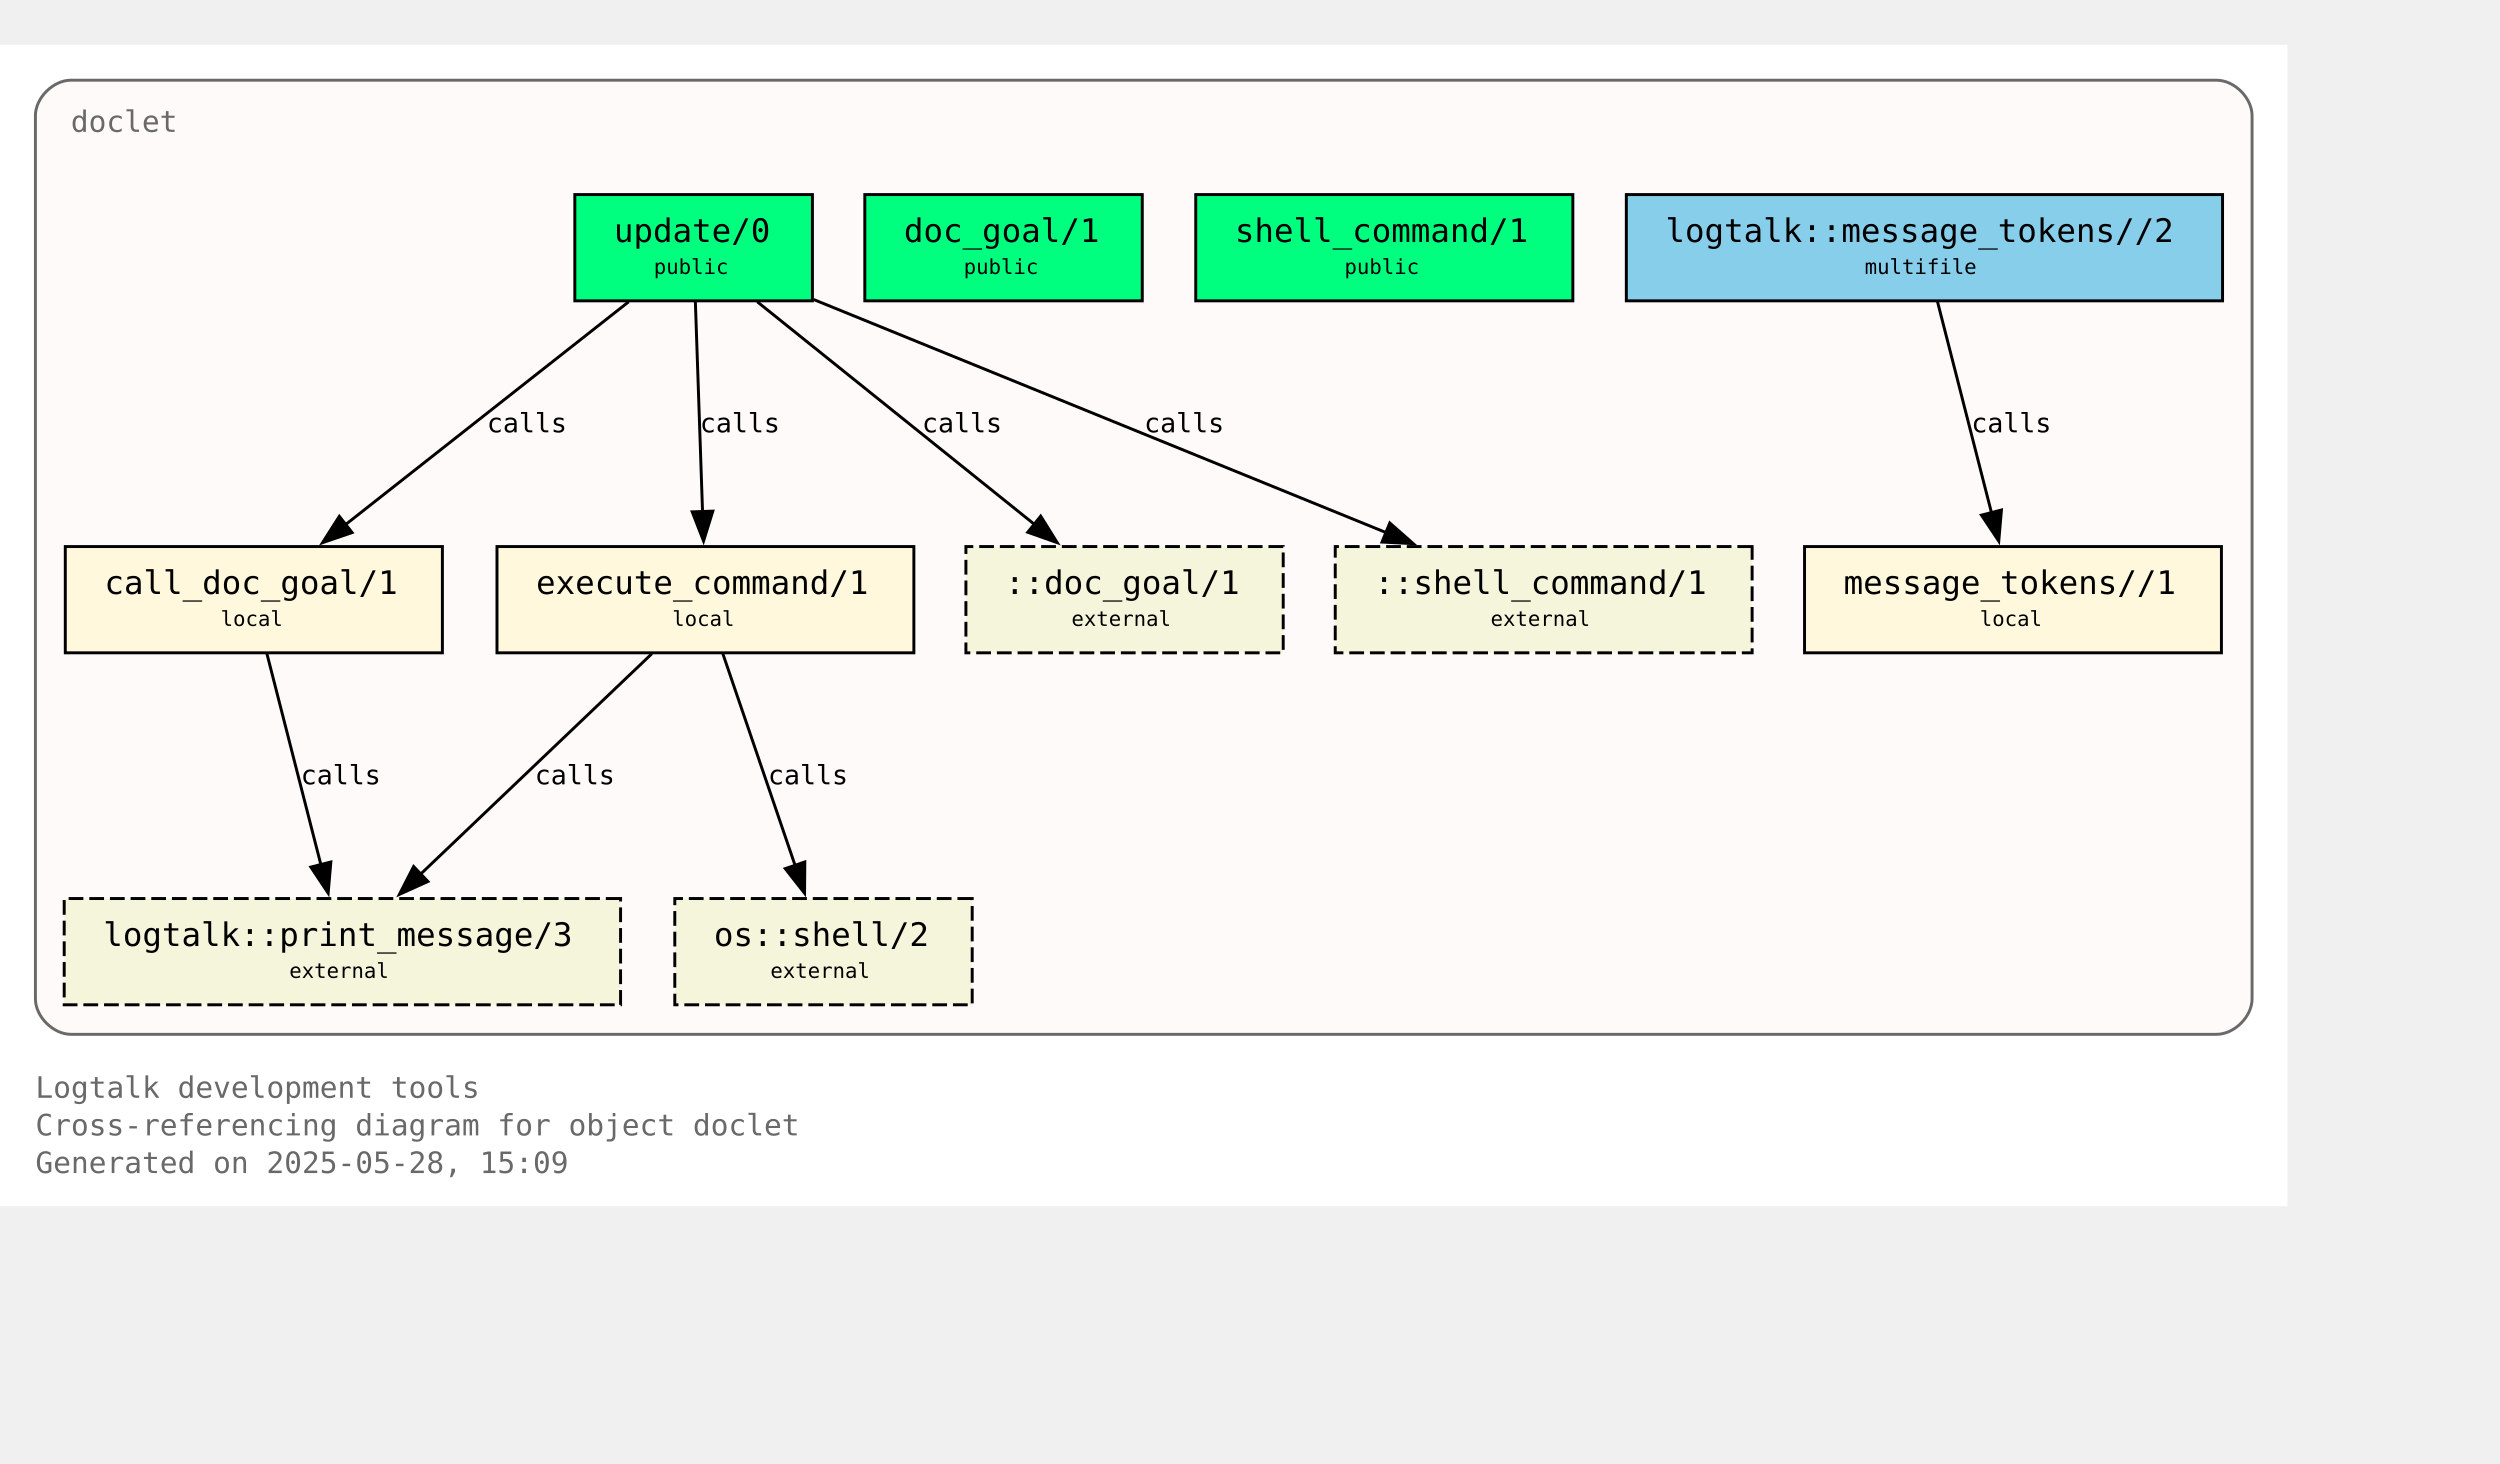
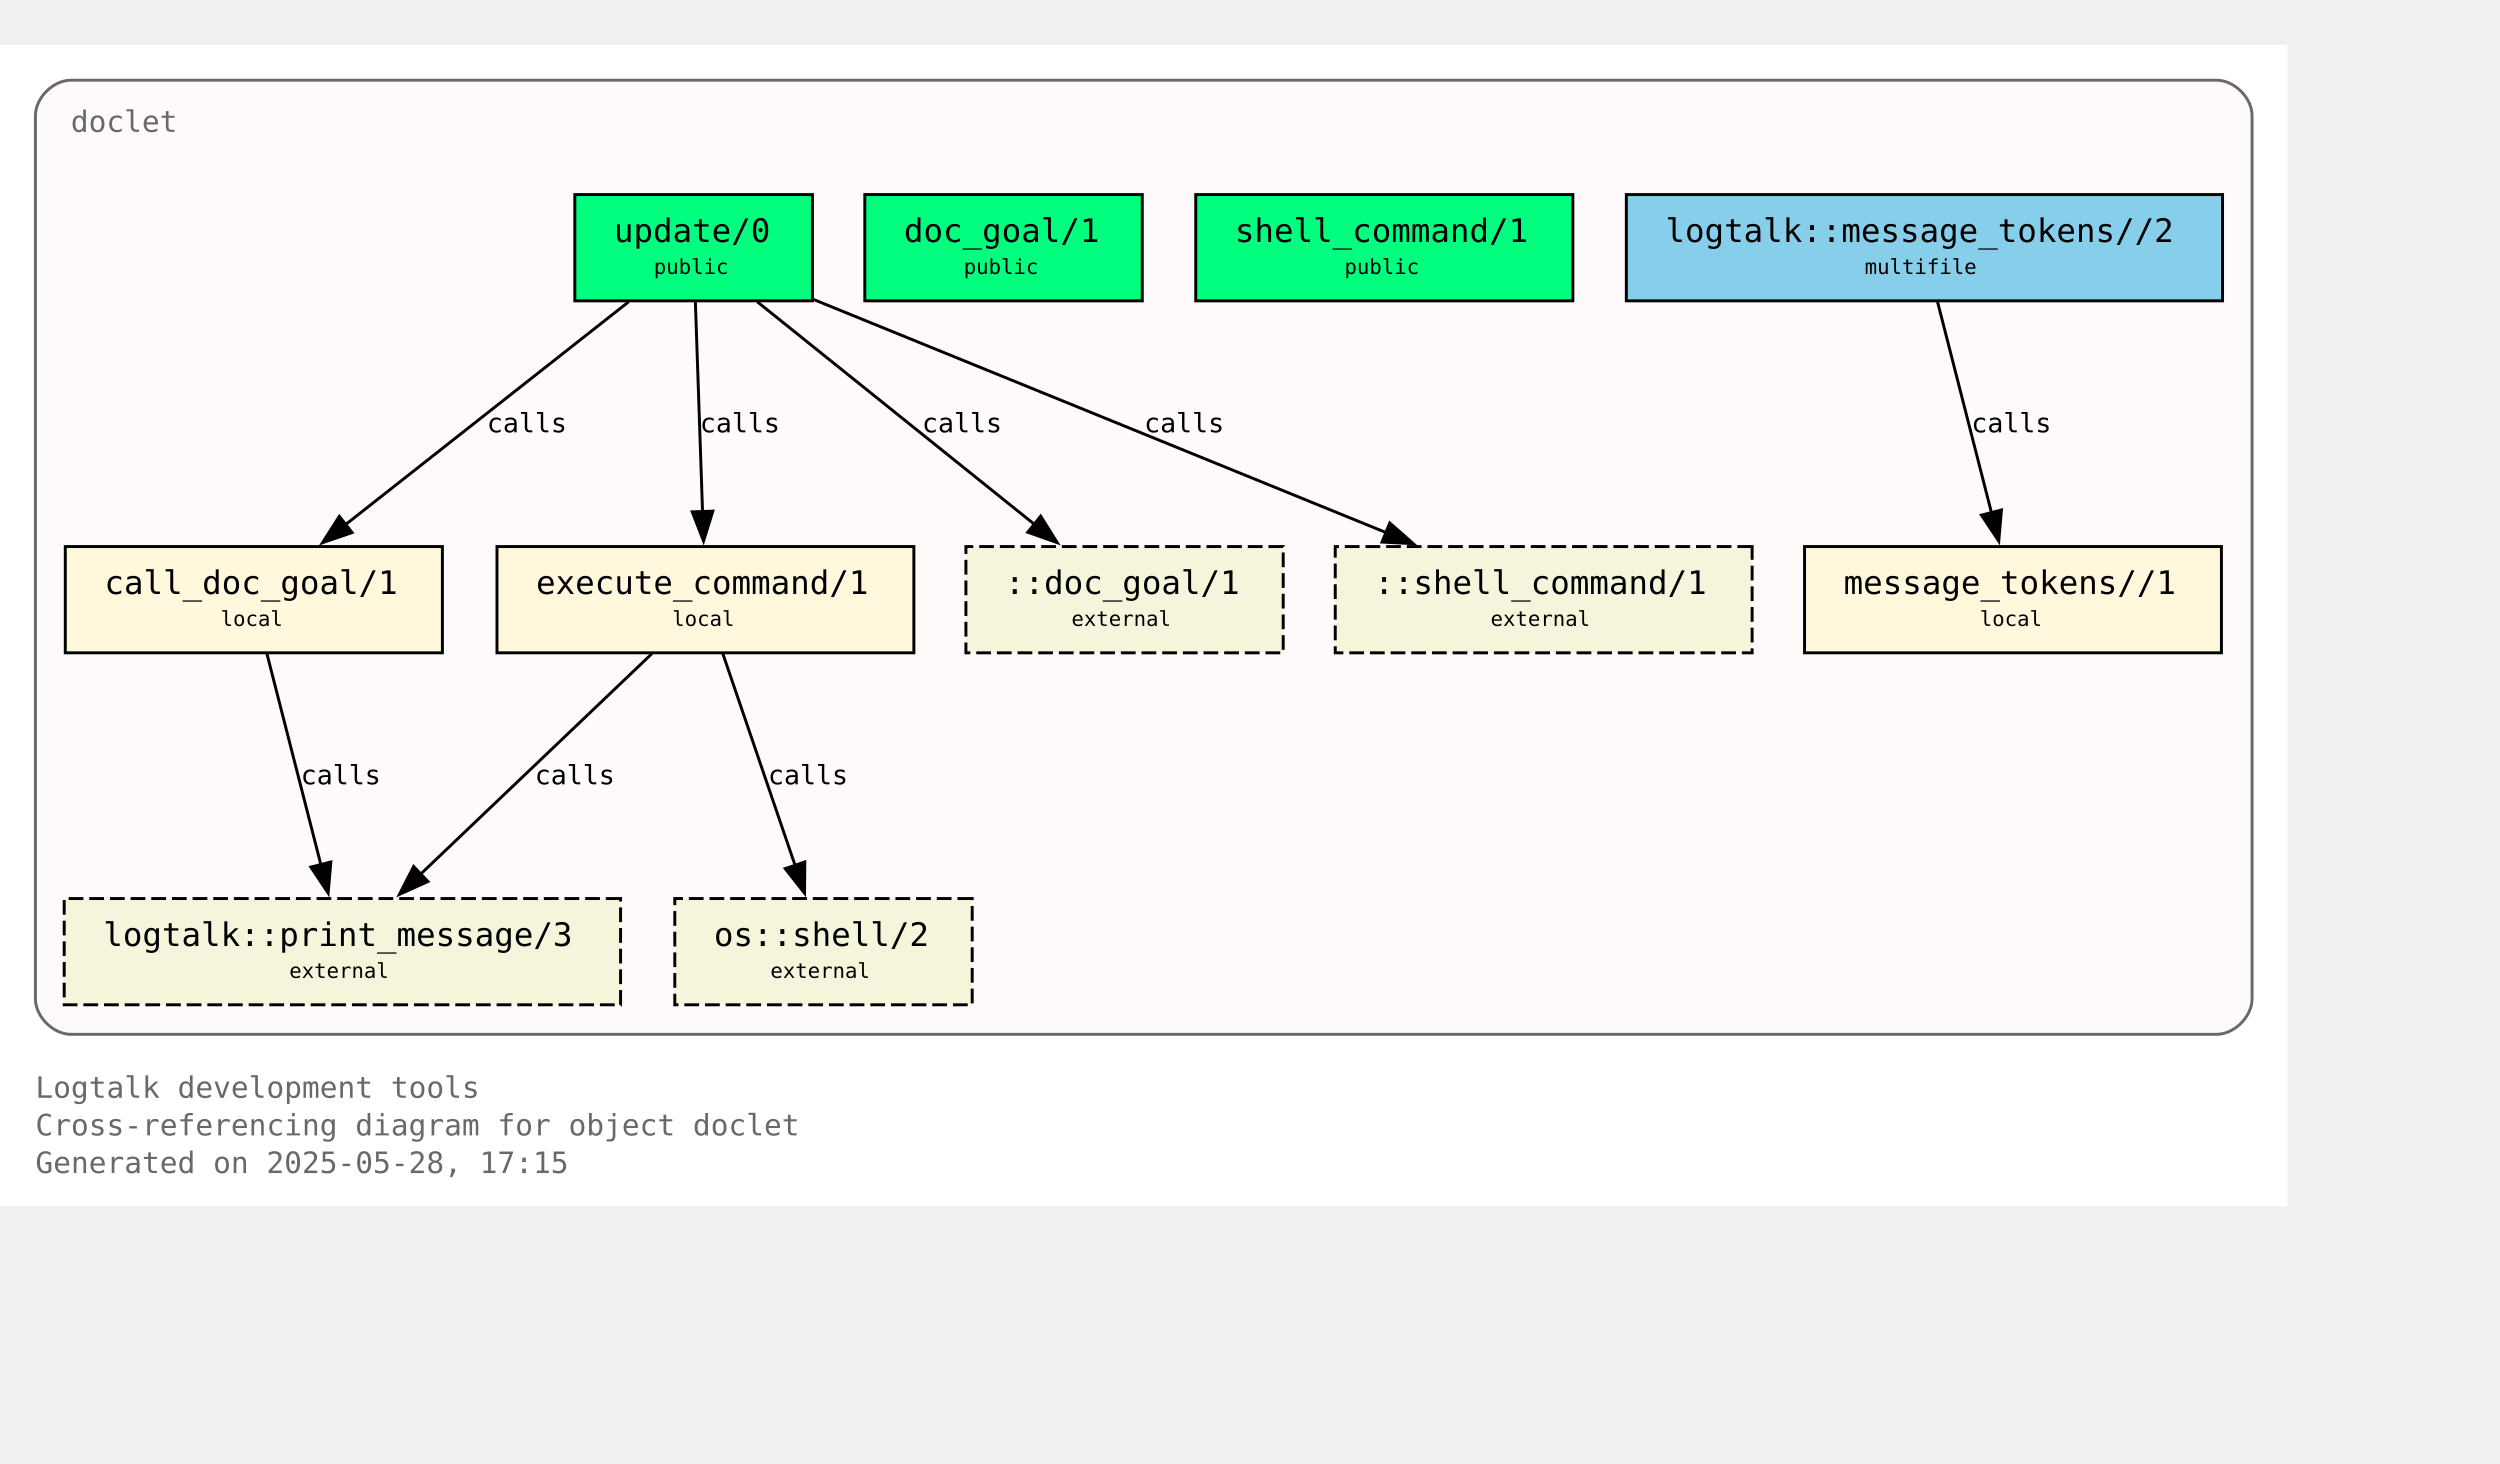
<svg xmlns="http://www.w3.org/2000/svg" xmlns:xlink="http://www.w3.org/1999/xlink" width="919pt" height="538pt" viewBox="72.00 72.00 847.00 465.50">
  <g id="graph0" class="graph" transform="scale(1 1) rotate(0) translate(76 461.5)">
    <polygon fill="white" stroke="none" points="-4,4 -4,-389.5 771,-389.5 771,4 -4,4" />
    <text text-anchor="start" x="8" y="-32.75" font-family="Monospace" font-size="10.00" fill="dimgray">Logtalk development tools</text>
    <text text-anchor="start" x="8" y="-20" font-family="Monospace" font-size="10.00" fill="dimgray">Cross-referencing diagram for object doclet</text>
-     <text text-anchor="start" x="8" y="-7.25" font-family="Monospace" font-size="10.00" fill="dimgray">Generated on 2025-05-28, 15:09</text>
+     <text text-anchor="start" x="8" y="-7.25" font-family="Monospace" font-size="10.00" fill="dimgray">Generated on 2025-05-28, 17:15</text>
    <g id="clust1" class="cluster">
      <g id="a_clust1">
        <a xlink:title="doclet">
          <path fill="snow" stroke="dimgray" d="M20,-54.25C20,-54.25 747,-54.25 747,-54.25 753,-54.25 759,-60.25 759,-66.25 759,-66.25 759,-365.5 759,-365.5 759,-371.5 753,-377.5 747,-377.5 747,-377.5 20,-377.5 20,-377.5 14,-377.5 8,-371.5 8,-365.5 8,-365.5 8,-66.25 8,-66.25 8,-60.25 14,-54.25 20,-54.25" />
          <g id="a_clust1_0">
-             <a xlink:href="https://github.com/LogtalkDotOrg/logtalk3/tree/500526c647cee0ff500456fc70e36bcb2e7dc1a2/tools/doclet/doclet.lgt" xlink:title="https://github.com/LogtalkDotOrg/logtalk3/tree/500526c647cee0ff500456fc70e36bcb2e7dc1a2/tools/doclet/doclet.lgt">
+             <a xlink:href="https://github.com/LogtalkDotOrg/logtalk3/tree/56e49130eade11443f756ca7fc344e1edc5553f5/tools/doclet/doclet.lgt" xlink:title="https://github.com/LogtalkDotOrg/logtalk3/tree/56e49130eade11443f756ca7fc344e1edc5553f5/tools/doclet/doclet.lgt">
              <text text-anchor="start" x="20" y="-360" font-family="Monospace" font-size="10.00" fill="dimgray">doclet</text>
            </a>
          </g>
        </a>
      </g>
    </g>
    <g id="node1" class="node">
      <g id="a_node1">
-         <a xlink:href="https://github.com/LogtalkDotOrg/logtalk3/tree/500526c647cee0ff500456fc70e36bcb2e7dc1a2/tools/doclet/doclet.lgt#L40" xlink:title="https://github.com/LogtalkDotOrg/logtalk3/tree/500526c647cee0ff500456fc70e36bcb2e7dc1a2/tools/doclet/doclet.lgt#L40">
+         <a xlink:href="https://github.com/LogtalkDotOrg/logtalk3/tree/56e49130eade11443f756ca7fc344e1edc5553f5/tools/doclet/doclet.lgt#L40" xlink:title="https://github.com/LogtalkDotOrg/logtalk3/tree/56e49130eade11443f756ca7fc344e1edc5553f5/tools/doclet/doclet.lgt#L40">
          <polygon fill="springgreen" stroke="black" points="271.25,-338.75 190.75,-338.75 190.75,-302.75 271.25,-302.75 271.25,-338.75" />
          <text text-anchor="start" x="198.75" y="-323.45" font-family="Monospace" font-size="9.00"> </text>
          <text text-anchor="start" x="204" y="-322.68" font-family="Monospace" font-size="11.00">update/0</text>
          <text text-anchor="start" x="258" y="-323.45" font-family="Monospace" font-size="9.00"> </text>
          <text text-anchor="start" x="198.75" y="-311.07" font-family="Monospace" font-size="9.00"> </text>
          <text text-anchor="start" x="217.5" y="-311.85" font-family="Monospace" font-size="7.00">public</text>
          <text text-anchor="start" x="258" y="-311.07" font-family="Monospace" font-size="9.00"> </text>
        </a>
      </g>
    </g>
    <g id="node4" class="node">
      <g id="a_node4">
-         <a xlink:href="https://github.com/LogtalkDotOrg/logtalk3/tree/500526c647cee0ff500456fc70e36bcb2e7dc1a2/tools/doclet/doclet.lgt#L73" xlink:title="https://github.com/LogtalkDotOrg/logtalk3/tree/500526c647cee0ff500456fc70e36bcb2e7dc1a2/tools/doclet/doclet.lgt#L73">
+         <a xlink:href="https://github.com/LogtalkDotOrg/logtalk3/tree/56e49130eade11443f756ca7fc344e1edc5553f5/tools/doclet/doclet.lgt#L73" xlink:title="https://github.com/LogtalkDotOrg/logtalk3/tree/56e49130eade11443f756ca7fc344e1edc5553f5/tools/doclet/doclet.lgt#L73">
          <polygon fill="cornsilk" stroke="black" points="145.88,-219.5 18.12,-219.5 18.12,-183.5 145.88,-183.5 145.88,-219.5" />
          <text text-anchor="start" x="26.12" y="-204.2" font-family="Monospace" font-size="9.00"> </text>
          <text text-anchor="start" x="31.38" y="-203.43" font-family="Monospace" font-size="11.00">call_doc_goal/1</text>
          <text text-anchor="start" x="132.62" y="-204.2" font-family="Monospace" font-size="9.00"> </text>
          <text text-anchor="start" x="26.12" y="-191.82" font-family="Monospace" font-size="9.00"> </text>
          <text text-anchor="start" x="70.75" y="-192.6" font-family="Monospace" font-size="7.00">local</text>
          <text text-anchor="start" x="132.62" y="-191.82" font-family="Monospace" font-size="9.00"> </text>
        </a>
      </g>
    </g>
    <g id="edge1" class="edge">
      <g id="a_edge1">
-         <a xlink:href="https://github.com/LogtalkDotOrg/logtalk3/tree/500526c647cee0ff500456fc70e36bcb2e7dc1a2/tools/doclet/doclet.lgt#L60" xlink:title="calls">
+         <a xlink:href="https://github.com/LogtalkDotOrg/logtalk3/tree/56e49130eade11443f756ca7fc344e1edc5553f5/tools/doclet/doclet.lgt#L60" xlink:title="calls">
          <path fill="none" stroke="black" d="M209.01,-302.45C183.59,-282.45 141.58,-249.38 112.89,-226.8" />
          <polygon fill="black" stroke="black" points="115.29,-224.24 105.27,-220.81 110.96,-229.74 115.29,-224.24" />
        </a>
      </g>
      <g id="a_edge1-label">
-         <a xlink:href="https://github.com/LogtalkDotOrg/logtalk3/tree/500526c647cee0ff500456fc70e36bcb2e7dc1a2/tools/doclet/doclet.lgt#L60" xlink:title="https://github.com/LogtalkDotOrg/logtalk3/tree/500526c647cee0ff500456fc70e36bcb2e7dc1a2/tools/doclet/doclet.lgt#L60">
+         <a xlink:href="https://github.com/LogtalkDotOrg/logtalk3/tree/56e49130eade11443f756ca7fc344e1edc5553f5/tools/doclet/doclet.lgt#L60" xlink:title="https://github.com/LogtalkDotOrg/logtalk3/tree/56e49130eade11443f756ca7fc344e1edc5553f5/tools/doclet/doclet.lgt#L60">
          <text text-anchor="start" x="160.97" y="-258.2" font-family="Monospace" font-size="9.00">calls</text>
        </a>
      </g>
    </g>
    <g id="node5" class="node">
      <g id="a_node5">
-         <a xlink:href="https://github.com/LogtalkDotOrg/logtalk3/tree/500526c647cee0ff500456fc70e36bcb2e7dc1a2/tools/doclet/doclet.lgt#L85" xlink:title="https://github.com/LogtalkDotOrg/logtalk3/tree/500526c647cee0ff500456fc70e36bcb2e7dc1a2/tools/doclet/doclet.lgt#L85">
+         <a xlink:href="https://github.com/LogtalkDotOrg/logtalk3/tree/56e49130eade11443f756ca7fc344e1edc5553f5/tools/doclet/doclet.lgt#L85" xlink:title="https://github.com/LogtalkDotOrg/logtalk3/tree/56e49130eade11443f756ca7fc344e1edc5553f5/tools/doclet/doclet.lgt#L85">
          <polygon fill="cornsilk" stroke="black" points="305.62,-219.5 164.38,-219.5 164.38,-183.5 305.62,-183.5 305.62,-219.5" />
          <text text-anchor="start" x="172.38" y="-204.2" font-family="Monospace" font-size="9.00"> </text>
          <text text-anchor="start" x="177.62" y="-203.43" font-family="Monospace" font-size="11.00">execute_command/1</text>
          <text text-anchor="start" x="292.38" y="-204.2" font-family="Monospace" font-size="9.00"> </text>
          <text text-anchor="start" x="172.38" y="-191.82" font-family="Monospace" font-size="9.00"> </text>
          <text text-anchor="start" x="223.75" y="-192.6" font-family="Monospace" font-size="7.00">local</text>
          <text text-anchor="start" x="292.38" y="-191.82" font-family="Monospace" font-size="9.00"> </text>
        </a>
      </g>
    </g>
    <g id="edge2" class="edge">
      <g id="a_edge2">
-         <a xlink:href="https://github.com/LogtalkDotOrg/logtalk3/tree/500526c647cee0ff500456fc70e36bcb2e7dc1a2/tools/doclet/doclet.lgt#L60" xlink:title="calls">
+         <a xlink:href="https://github.com/LogtalkDotOrg/logtalk3/tree/56e49130eade11443f756ca7fc344e1edc5553f5/tools/doclet/doclet.lgt#L60" xlink:title="calls">
          <path fill="none" stroke="black" d="M231.59,-302.45C232.23,-283.75 233.26,-253.62 234.02,-231.33" />
          <polygon fill="black" stroke="black" points="237.51,-231.5 234.36,-221.38 230.52,-231.26 237.51,-231.5" />
        </a>
      </g>
      <g id="a_edge2-label">
-         <a xlink:href="https://github.com/LogtalkDotOrg/logtalk3/tree/500526c647cee0ff500456fc70e36bcb2e7dc1a2/tools/doclet/doclet.lgt#L60" xlink:title="https://github.com/LogtalkDotOrg/logtalk3/tree/500526c647cee0ff500456fc70e36bcb2e7dc1a2/tools/doclet/doclet.lgt#L60">
+         <a xlink:href="https://github.com/LogtalkDotOrg/logtalk3/tree/56e49130eade11443f756ca7fc344e1edc5553f5/tools/doclet/doclet.lgt#L60" xlink:title="https://github.com/LogtalkDotOrg/logtalk3/tree/56e49130eade11443f756ca7fc344e1edc5553f5/tools/doclet/doclet.lgt#L60">
          <text text-anchor="start" x="233.12" y="-258.2" font-family="Monospace" font-size="9.00">calls</text>
        </a>
      </g>
    </g>
    <g id="node10" class="node">
      <polygon fill="beige" stroke="black" stroke-dasharray="5,2" points="430.75,-219.5 323.25,-219.5 323.25,-183.5 430.75,-183.5 430.75,-219.5" />
      <text text-anchor="start" x="331.25" y="-204.2" font-family="Monospace" font-size="9.00"> </text>
      <text text-anchor="start" x="336.5" y="-203.43" font-family="Monospace" font-size="11.00">::doc_goal/1</text>
      <text text-anchor="start" x="417.5" y="-204.2" font-family="Monospace" font-size="9.00"> </text>
      <text text-anchor="start" x="331.25" y="-191.82" font-family="Monospace" font-size="9.00"> </text>
      <text text-anchor="start" x="359" y="-192.6" font-family="Monospace" font-size="7.00">external</text>
      <text text-anchor="start" x="417.5" y="-191.82" font-family="Monospace" font-size="9.00"> </text>
    </g>
    <g id="edge4" class="edge">
      <g id="a_edge4">
-         <a xlink:href="https://github.com/LogtalkDotOrg/logtalk3/tree/500526c647cee0ff500456fc70e36bcb2e7dc1a2/tools/doclet/doclet.lgt#L60" xlink:title="calls">
+         <a xlink:href="https://github.com/LogtalkDotOrg/logtalk3/tree/56e49130eade11443f756ca7fc344e1edc5553f5/tools/doclet/doclet.lgt#L60" xlink:title="calls">
          <path fill="none" stroke="black" d="M252.54,-302.45C277.45,-282.45 318.62,-249.38 346.74,-226.8" />
          <polygon fill="black" stroke="black" points="348.58,-229.81 354.19,-220.82 344.2,-224.35 348.58,-229.81" />
        </a>
      </g>
      <g id="a_edge4-label">
-         <a xlink:href="https://github.com/LogtalkDotOrg/logtalk3/tree/500526c647cee0ff500456fc70e36bcb2e7dc1a2/tools/doclet/doclet.lgt#L60" xlink:title="https://github.com/LogtalkDotOrg/logtalk3/tree/500526c647cee0ff500456fc70e36bcb2e7dc1a2/tools/doclet/doclet.lgt#L60">
+         <a xlink:href="https://github.com/LogtalkDotOrg/logtalk3/tree/56e49130eade11443f756ca7fc344e1edc5553f5/tools/doclet/doclet.lgt#L60" xlink:title="https://github.com/LogtalkDotOrg/logtalk3/tree/56e49130eade11443f756ca7fc344e1edc5553f5/tools/doclet/doclet.lgt#L60">
          <text text-anchor="start" x="308.38" y="-258.2" font-family="Monospace" font-size="9.00">calls</text>
        </a>
      </g>
    </g>
    <g id="node11" class="node">
      <polygon fill="beige" stroke="black" stroke-dasharray="5,2" points="589.62,-219.5 448.38,-219.5 448.38,-183.5 589.62,-183.5 589.62,-219.5" />
      <text text-anchor="start" x="456.38" y="-204.2" font-family="Monospace" font-size="9.00"> </text>
      <text text-anchor="start" x="461.62" y="-203.43" font-family="Monospace" font-size="11.00">::shell_command/1</text>
      <text text-anchor="start" x="576.38" y="-204.2" font-family="Monospace" font-size="9.00"> </text>
      <text text-anchor="start" x="456.38" y="-191.82" font-family="Monospace" font-size="9.00"> </text>
      <text text-anchor="start" x="501" y="-192.6" font-family="Monospace" font-size="7.00">external</text>
      <text text-anchor="start" x="576.38" y="-191.82" font-family="Monospace" font-size="9.00"> </text>
    </g>
    <g id="edge5" class="edge">
      <g id="a_edge5">
-         <a xlink:href="https://github.com/LogtalkDotOrg/logtalk3/tree/500526c647cee0ff500456fc70e36bcb2e7dc1a2/tools/doclet/doclet.lgt#L60" xlink:title="calls">
+         <a xlink:href="https://github.com/LogtalkDotOrg/logtalk3/tree/56e49130eade11443f756ca7fc344e1edc5553f5/tools/doclet/doclet.lgt#L60" xlink:title="calls">
          <path fill="none" stroke="black" d="M271.65,-303.2C322.49,-282.5 409.65,-247.02 465.76,-224.17" />
          <polygon fill="black" stroke="black" points="466.86,-227.5 474.81,-220.49 464.22,-221.02 466.86,-227.5" />
        </a>
      </g>
      <g id="a_edge5-label">
-         <a xlink:href="https://github.com/LogtalkDotOrg/logtalk3/tree/500526c647cee0ff500456fc70e36bcb2e7dc1a2/tools/doclet/doclet.lgt#L60" xlink:title="https://github.com/LogtalkDotOrg/logtalk3/tree/500526c647cee0ff500456fc70e36bcb2e7dc1a2/tools/doclet/doclet.lgt#L60">
+         <a xlink:href="https://github.com/LogtalkDotOrg/logtalk3/tree/56e49130eade11443f756ca7fc344e1edc5553f5/tools/doclet/doclet.lgt#L60" xlink:title="https://github.com/LogtalkDotOrg/logtalk3/tree/56e49130eade11443f756ca7fc344e1edc5553f5/tools/doclet/doclet.lgt#L60">
          <text text-anchor="start" x="383.64" y="-258.2" font-family="Monospace" font-size="9.00">calls</text>
        </a>
      </g>
    </g>
    <g id="node2" class="node">
      <g id="a_node2">
-         <a xlink:href="https://github.com/LogtalkDotOrg/logtalk3/tree/500526c647cee0ff500456fc70e36bcb2e7dc1a2/tools/doclet/doclet.lgt#L46" xlink:title="https://github.com/LogtalkDotOrg/logtalk3/tree/500526c647cee0ff500456fc70e36bcb2e7dc1a2/tools/doclet/doclet.lgt#L46">
+         <a xlink:href="https://github.com/LogtalkDotOrg/logtalk3/tree/56e49130eade11443f756ca7fc344e1edc5553f5/tools/doclet/doclet.lgt#L46" xlink:title="https://github.com/LogtalkDotOrg/logtalk3/tree/56e49130eade11443f756ca7fc344e1edc5553f5/tools/doclet/doclet.lgt#L46">
          <polygon fill="springgreen" stroke="black" points="383,-338.75 289,-338.75 289,-302.75 383,-302.75 383,-338.75" />
          <text text-anchor="start" x="297" y="-323.45" font-family="Monospace" font-size="9.00"> </text>
          <text text-anchor="start" x="302.25" y="-322.68" font-family="Monospace" font-size="11.00">doc_goal/1</text>
          <text text-anchor="start" x="369.75" y="-323.45" font-family="Monospace" font-size="9.00"> </text>
          <text text-anchor="start" x="297" y="-311.07" font-family="Monospace" font-size="9.00"> </text>
          <text text-anchor="start" x="322.5" y="-311.85" font-family="Monospace" font-size="7.00">public</text>
          <text text-anchor="start" x="369.75" y="-311.07" font-family="Monospace" font-size="9.00"> </text>
        </a>
      </g>
    </g>
    <g id="node3" class="node">
      <g id="a_node3">
-         <a xlink:href="https://github.com/LogtalkDotOrg/logtalk3/tree/500526c647cee0ff500456fc70e36bcb2e7dc1a2/tools/doclet/doclet.lgt#L53" xlink:title="https://github.com/LogtalkDotOrg/logtalk3/tree/500526c647cee0ff500456fc70e36bcb2e7dc1a2/tools/doclet/doclet.lgt#L53">
+         <a xlink:href="https://github.com/LogtalkDotOrg/logtalk3/tree/56e49130eade11443f756ca7fc344e1edc5553f5/tools/doclet/doclet.lgt#L53" xlink:title="https://github.com/LogtalkDotOrg/logtalk3/tree/56e49130eade11443f756ca7fc344e1edc5553f5/tools/doclet/doclet.lgt#L53">
          <polygon fill="springgreen" stroke="black" points="528.88,-338.75 401.12,-338.75 401.12,-302.75 528.88,-302.75 528.88,-338.75" />
          <text text-anchor="start" x="409.12" y="-323.45" font-family="Monospace" font-size="9.00"> </text>
          <text text-anchor="start" x="414.38" y="-322.68" font-family="Monospace" font-size="11.00">shell_command/1</text>
          <text text-anchor="start" x="515.62" y="-323.45" font-family="Monospace" font-size="9.00"> </text>
          <text text-anchor="start" x="409.12" y="-311.07" font-family="Monospace" font-size="9.00"> </text>
          <text text-anchor="start" x="451.5" y="-311.85" font-family="Monospace" font-size="7.00">public</text>
          <text text-anchor="start" x="515.62" y="-311.07" font-family="Monospace" font-size="9.00"> </text>
        </a>
      </g>
    </g>
    <g id="node8" class="node">
      <g id="a_node8">
        <a xlink:href="https://logtalk.org/library/logtalk_0.html#print-message-3" xlink:title="https://logtalk.org/library/logtalk_0.html#print-message-3">
          <polygon fill="beige" stroke="black" stroke-dasharray="5,2" points="206.25,-100.25 17.75,-100.25 17.75,-64.25 206.25,-64.25 206.25,-100.25" />
          <text text-anchor="start" x="25.75" y="-84.95" font-family="Monospace" font-size="9.00"> </text>
          <text text-anchor="start" x="31" y="-84.17" font-family="Monospace" font-size="11.00">logtalk::print_message/3</text>
          <text text-anchor="start" x="193" y="-84.95" font-family="Monospace" font-size="9.00"> </text>
          <text text-anchor="start" x="25.75" y="-72.58" font-family="Monospace" font-size="9.00"> </text>
          <text text-anchor="start" x="94" y="-73.35" font-family="Monospace" font-size="7.00">external</text>
          <text text-anchor="start" x="193" y="-72.58" font-family="Monospace" font-size="9.00"> </text>
        </a>
      </g>
    </g>
    <g id="edge6" class="edge">
      <g id="a_edge6">
-         <a xlink:href="https://github.com/LogtalkDotOrg/logtalk3/tree/500526c647cee0ff500456fc70e36bcb2e7dc1a2/tools/doclet/doclet.lgt#L73" xlink:title="calls">
+         <a xlink:href="https://github.com/LogtalkDotOrg/logtalk3/tree/56e49130eade11443f756ca7fc344e1edc5553f5/tools/doclet/doclet.lgt#L73" xlink:title="calls">
          <path fill="none" stroke="black" d="M86.43,-183.2C91.23,-164.41 98.99,-134.09 104.7,-111.77" />
          <polygon fill="black" stroke="black" points="108.09,-112.64 107.18,-102.09 101.31,-110.91 108.09,-112.64" />
        </a>
      </g>
      <g id="a_edge6-label">
-         <a xlink:href="https://github.com/LogtalkDotOrg/logtalk3/tree/500526c647cee0ff500456fc70e36bcb2e7dc1a2/tools/doclet/doclet.lgt#L73" xlink:title="https://github.com/LogtalkDotOrg/logtalk3/tree/500526c647cee0ff500456fc70e36bcb2e7dc1a2/tools/doclet/doclet.lgt#L73">
+         <a xlink:href="https://github.com/LogtalkDotOrg/logtalk3/tree/56e49130eade11443f756ca7fc344e1edc5553f5/tools/doclet/doclet.lgt#L73" xlink:title="https://github.com/LogtalkDotOrg/logtalk3/tree/56e49130eade11443f756ca7fc344e1edc5553f5/tools/doclet/doclet.lgt#L73">
          <text text-anchor="start" x="97.9" y="-138.95" font-family="Monospace" font-size="9.00">calls</text>
        </a>
      </g>
    </g>
    <g id="edge7" class="edge">
      <g id="a_edge7">
-         <a xlink:href="https://github.com/LogtalkDotOrg/logtalk3/tree/500526c647cee0ff500456fc70e36bcb2e7dc1a2/tools/doclet/doclet.lgt#L85" xlink:title="calls">
+         <a xlink:href="https://github.com/LogtalkDotOrg/logtalk3/tree/56e49130eade11443f756ca7fc344e1edc5553f5/tools/doclet/doclet.lgt#L85" xlink:title="calls">
          <path fill="none" stroke="black" d="M216.85,-183.2C196.14,-163.46 162.08,-130.99 138.42,-108.44" />
          <polygon fill="black" stroke="black" points="140.97,-106.03 131.32,-101.67 136.14,-111.1 140.97,-106.03" />
        </a>
      </g>
      <g id="a_edge7-label">
-         <a xlink:href="https://github.com/LogtalkDotOrg/logtalk3/tree/500526c647cee0ff500456fc70e36bcb2e7dc1a2/tools/doclet/doclet.lgt#L85" xlink:title="https://github.com/LogtalkDotOrg/logtalk3/tree/500526c647cee0ff500456fc70e36bcb2e7dc1a2/tools/doclet/doclet.lgt#L85">
+         <a xlink:href="https://github.com/LogtalkDotOrg/logtalk3/tree/56e49130eade11443f756ca7fc344e1edc5553f5/tools/doclet/doclet.lgt#L85" xlink:title="https://github.com/LogtalkDotOrg/logtalk3/tree/56e49130eade11443f756ca7fc344e1edc5553f5/tools/doclet/doclet.lgt#L85">
          <text text-anchor="start" x="177.19" y="-138.95" font-family="Monospace" font-size="9.00">calls</text>
        </a>
      </g>
    </g>
    <g id="node9" class="node">
      <g id="a_node9">
        <a xlink:href="https://logtalk.org/library/osp_0.html#shell-2" xlink:title="https://logtalk.org/library/osp_0.html#shell-2">
          <polygon fill="beige" stroke="black" stroke-dasharray="5,2" points="325.38,-100.25 224.62,-100.25 224.62,-64.25 325.38,-64.25 325.38,-100.25" />
          <text text-anchor="start" x="232.62" y="-84.95" font-family="Monospace" font-size="9.00"> </text>
          <text text-anchor="start" x="237.88" y="-84.17" font-family="Monospace" font-size="11.00">os::shell/2</text>
          <text text-anchor="start" x="312.12" y="-84.95" font-family="Monospace" font-size="9.00"> </text>
          <text text-anchor="start" x="232.62" y="-72.58" font-family="Monospace" font-size="9.00"> </text>
          <text text-anchor="start" x="257" y="-73.35" font-family="Monospace" font-size="7.00">external</text>
          <text text-anchor="start" x="312.12" y="-72.58" font-family="Monospace" font-size="9.00"> </text>
        </a>
      </g>
    </g>
    <g id="edge8" class="edge">
      <g id="a_edge8">
-         <a xlink:href="https://github.com/LogtalkDotOrg/logtalk3/tree/500526c647cee0ff500456fc70e36bcb2e7dc1a2/tools/doclet/doclet.lgt#L85" xlink:title="calls">
+         <a xlink:href="https://github.com/LogtalkDotOrg/logtalk3/tree/56e49130eade11443f756ca7fc344e1edc5553f5/tools/doclet/doclet.lgt#L85" xlink:title="calls">
          <path fill="none" stroke="black" d="M240.9,-183.2C247.34,-164.32 257.75,-133.81 265.38,-111.46" />
          <polygon fill="black" stroke="black" points="268.67,-112.65 268.58,-102.05 262.04,-110.39 268.67,-112.65" />
        </a>
      </g>
      <g id="a_edge8-label">
-         <a xlink:href="https://github.com/LogtalkDotOrg/logtalk3/tree/500526c647cee0ff500456fc70e36bcb2e7dc1a2/tools/doclet/doclet.lgt#L85" xlink:title="https://github.com/LogtalkDotOrg/logtalk3/tree/500526c647cee0ff500456fc70e36bcb2e7dc1a2/tools/doclet/doclet.lgt#L85">
+         <a xlink:href="https://github.com/LogtalkDotOrg/logtalk3/tree/56e49130eade11443f756ca7fc344e1edc5553f5/tools/doclet/doclet.lgt#L85" xlink:title="https://github.com/LogtalkDotOrg/logtalk3/tree/56e49130eade11443f756ca7fc344e1edc5553f5/tools/doclet/doclet.lgt#L85">
          <text text-anchor="start" x="256.2" y="-138.95" font-family="Monospace" font-size="9.00">calls</text>
        </a>
      </g>
    </g>
    <g id="node6" class="node">
      <g id="a_node6">
-         <a xlink:href="https://github.com/LogtalkDotOrg/logtalk3/tree/500526c647cee0ff500456fc70e36bcb2e7dc1a2/tools/doclet/doclet.lgt#L102" xlink:title="https://github.com/LogtalkDotOrg/logtalk3/tree/500526c647cee0ff500456fc70e36bcb2e7dc1a2/tools/doclet/doclet.lgt#L102">
+         <a xlink:href="https://github.com/LogtalkDotOrg/logtalk3/tree/56e49130eade11443f756ca7fc344e1edc5553f5/tools/doclet/doclet.lgt#L102" xlink:title="https://github.com/LogtalkDotOrg/logtalk3/tree/56e49130eade11443f756ca7fc344e1edc5553f5/tools/doclet/doclet.lgt#L102">
          <polygon fill="cornsilk" stroke="black" points="748.62,-219.5 607.38,-219.5 607.38,-183.5 748.62,-183.5 748.62,-219.5" />
          <text text-anchor="start" x="615.38" y="-204.2" font-family="Monospace" font-size="9.00"> </text>
          <text text-anchor="start" x="620.62" y="-203.43" font-family="Monospace" font-size="11.00">message_tokens//1</text>
          <text text-anchor="start" x="735.38" y="-204.2" font-family="Monospace" font-size="9.00"> </text>
          <text text-anchor="start" x="615.38" y="-191.82" font-family="Monospace" font-size="9.00"> </text>
          <text text-anchor="start" x="666.75" y="-192.6" font-family="Monospace" font-size="7.00">local</text>
          <text text-anchor="start" x="735.38" y="-191.82" font-family="Monospace" font-size="9.00"> </text>
        </a>
      </g>
    </g>
    <g id="node7" class="node">
      <g id="a_node7">
-         <a xlink:href="https://github.com/LogtalkDotOrg/logtalk3/tree/500526c647cee0ff500456fc70e36bcb2e7dc1a2/tools/doclet/doclet.lgt#L99" xlink:title="https://github.com/LogtalkDotOrg/logtalk3/tree/500526c647cee0ff500456fc70e36bcb2e7dc1a2/tools/doclet/doclet.lgt#L99">
+         <a xlink:href="https://github.com/LogtalkDotOrg/logtalk3/tree/56e49130eade11443f756ca7fc344e1edc5553f5/tools/doclet/doclet.lgt#L99" xlink:title="https://github.com/LogtalkDotOrg/logtalk3/tree/56e49130eade11443f756ca7fc344e1edc5553f5/tools/doclet/doclet.lgt#L99">
          <polygon fill="skyblue" stroke="black" points="749,-338.75 547,-338.75 547,-302.75 749,-302.75 749,-338.75" />
          <text text-anchor="start" x="555" y="-323.45" font-family="Monospace" font-size="9.00"> </text>
          <text text-anchor="start" x="560.25" y="-322.68" font-family="Monospace" font-size="11.00">logtalk::message_tokens//2</text>
          <text text-anchor="start" x="735.75" y="-323.45" font-family="Monospace" font-size="9.00"> </text>
          <text text-anchor="start" x="555" y="-311.07" font-family="Monospace" font-size="9.00"> </text>
          <text text-anchor="start" x="627.75" y="-311.85" font-family="Monospace" font-size="7.00">multifile</text>
          <text text-anchor="start" x="735.75" y="-311.07" font-family="Monospace" font-size="9.00"> </text>
        </a>
      </g>
    </g>
    <g id="edge3" class="edge">
      <g id="a_edge3">
-         <a xlink:href="https://github.com/LogtalkDotOrg/logtalk3/tree/500526c647cee0ff500456fc70e36bcb2e7dc1a2/tools/doclet/doclet.lgt#L99" xlink:title="calls">
+         <a xlink:href="https://github.com/LogtalkDotOrg/logtalk3/tree/56e49130eade11443f756ca7fc344e1edc5553f5/tools/doclet/doclet.lgt#L99" xlink:title="calls">
          <path fill="none" stroke="black" d="M652.43,-302.45C657.23,-283.66 664.99,-253.34 670.7,-231.02" />
          <polygon fill="black" stroke="black" points="674.09,-231.89 673.18,-221.34 667.31,-230.16 674.09,-231.89" />
        </a>
      </g>
      <g id="a_edge3-label">
-         <a xlink:href="https://github.com/LogtalkDotOrg/logtalk3/tree/500526c647cee0ff500456fc70e36bcb2e7dc1a2/tools/doclet/doclet.lgt#L99" xlink:title="https://github.com/LogtalkDotOrg/logtalk3/tree/500526c647cee0ff500456fc70e36bcb2e7dc1a2/tools/doclet/doclet.lgt#L99">
+         <a xlink:href="https://github.com/LogtalkDotOrg/logtalk3/tree/56e49130eade11443f756ca7fc344e1edc5553f5/tools/doclet/doclet.lgt#L99" xlink:title="https://github.com/LogtalkDotOrg/logtalk3/tree/56e49130eade11443f756ca7fc344e1edc5553f5/tools/doclet/doclet.lgt#L99">
          <text text-anchor="start" x="663.9" y="-258.2" font-family="Monospace" font-size="9.00">calls</text>
        </a>
      </g>
    </g>
  </g>
</svg>
